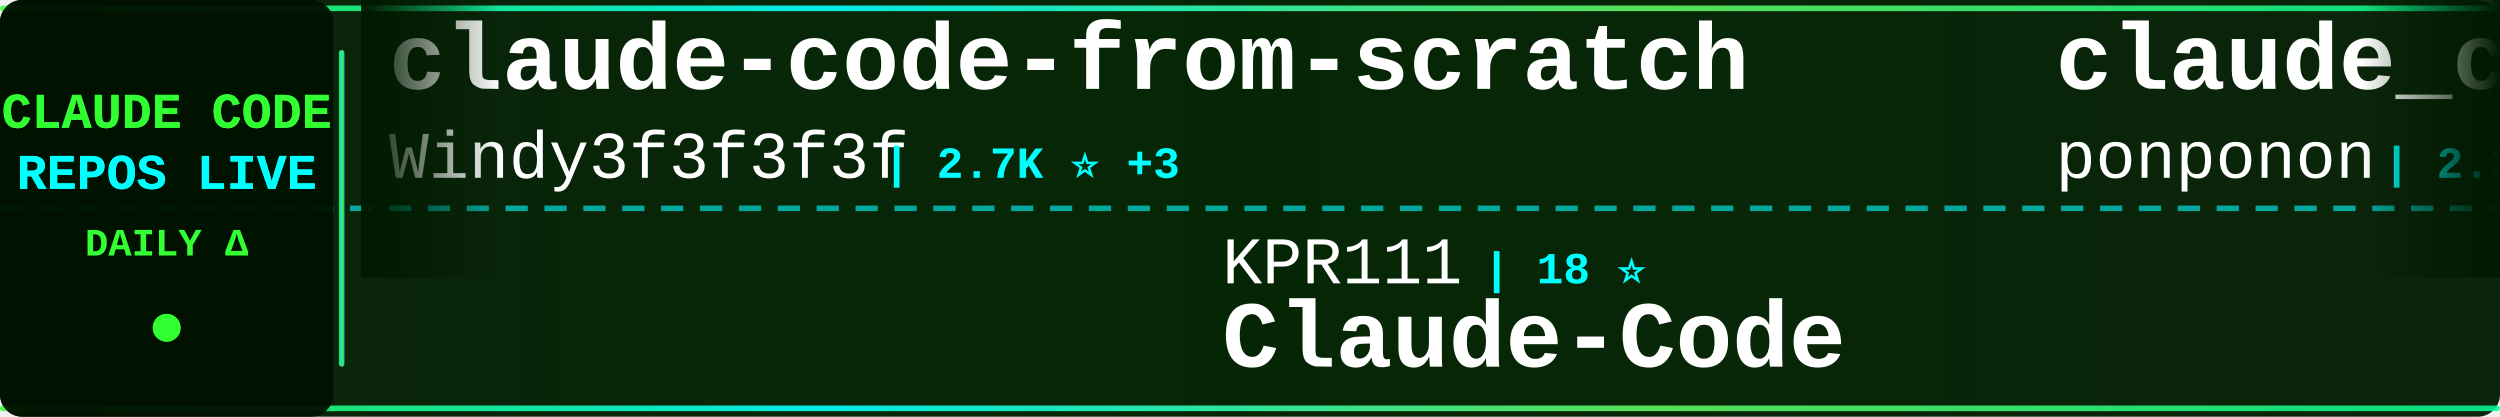
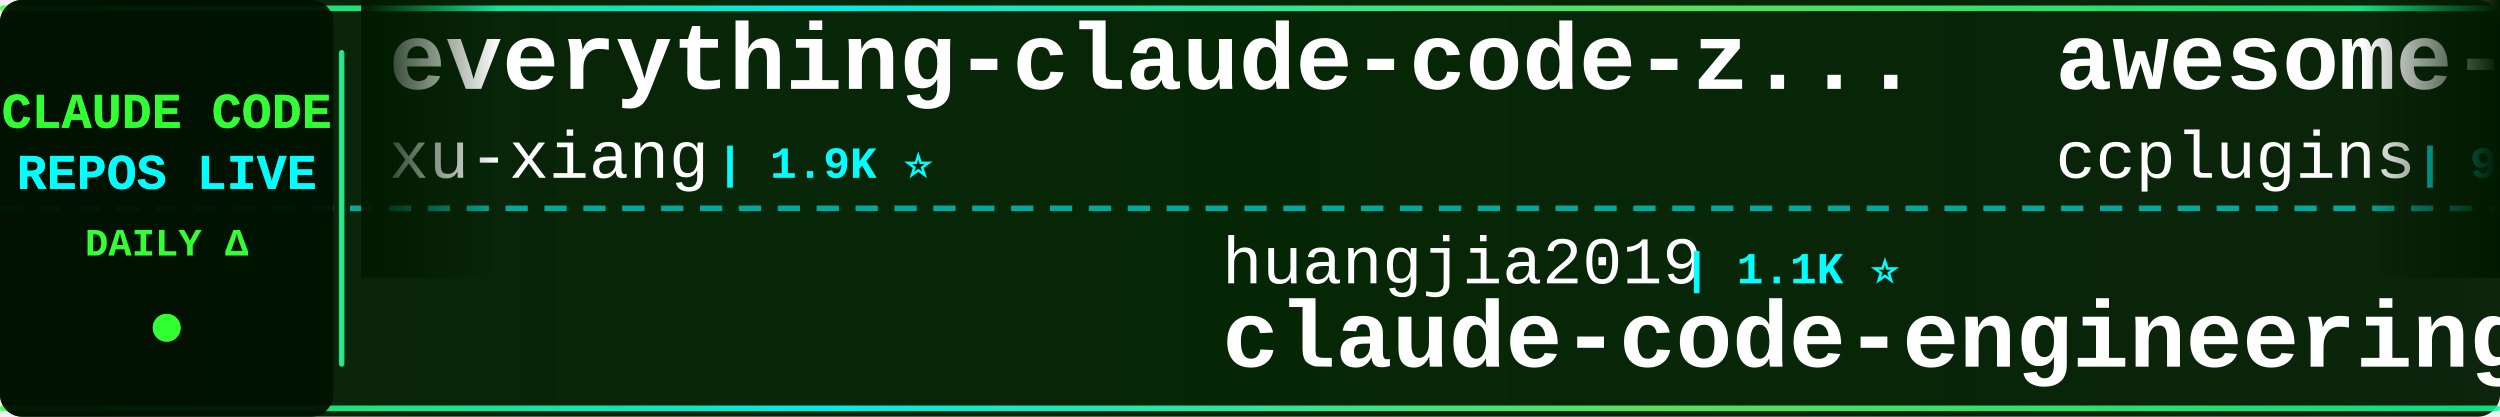
<svg xmlns="http://www.w3.org/2000/svg" width="900" height="150">
  <defs>
    <linearGradient id="tickerBg" x1="0%" y1="0%" x2="100%" y2="0%">
      <stop offset="0%" style="stop-color:#001a00;stop-opacity:0.95" />
      <stop offset="50%" style="stop-color:#002200;stop-opacity:0.98" />
      <stop offset="100%" style="stop-color:#001a00;stop-opacity:0.95" />
    </linearGradient>
    <linearGradient id="borderGrad" x1="0%" y1="0%" x2="100%" y2="0%">
      <stop offset="0%" style="stop-color:#33ff33;stop-opacity:0.85">
        <animate attributeName="stop-opacity" values="0.85;1;0.85" dur="2s" repeatCount="indefinite" />
      </stop>
      <stop offset="33%" style="stop-color:#00ffff;stop-opacity:0.9">
        <animate attributeName="stop-opacity" values="0.9;1;0.9" dur="2.2s" repeatCount="indefinite" />
      </stop>
      <stop offset="66%" style="stop-color:#66ff66;stop-opacity:0.85">
        <animate attributeName="stop-opacity" values="0.85;1;0.85" dur="1.8s" repeatCount="indefinite" />
      </stop>
      <stop offset="100%" style="stop-color:#00ff99;stop-opacity:0.85">
        <animate attributeName="stop-opacity" values="0.85;1;0.85" dur="2s" repeatCount="indefinite" />
      </stop>
    </linearGradient>
    <filter id="textGlow">
      <feGaussianBlur stdDeviation="0.1" result="coloredBlur" />
      <feMerge>
        <feMergeNode in="coloredBlur" />
        <feMergeNode in="SourceGraphic" />
      </feMerge>
    </filter>
    <filter id="metricGlow">
      <feGaussianBlur stdDeviation="0.2" result="coloredBlur" />
      <feMerge>
        <feMergeNode in="coloredBlur" />
        <feMergeNode in="SourceGraphic" />
      </feMerge>
    </filter>
    <linearGradient id="leftFade" x1="0%" y1="0%" x2="100%" y2="0%">
      <stop offset="0%" style="stop-color:#001a00;stop-opacity:1" />
      <stop offset="100%" style="stop-color:#001a00;stop-opacity:0" />
    </linearGradient>
    <linearGradient id="rightFade" x1="0%" y1="0%" x2="100%" y2="0%">
      <stop offset="0%" style="stop-color:#001a00;stop-opacity:0" />
      <stop offset="100%" style="stop-color:#001a00;stop-opacity:1" />
    </linearGradient>
  </defs>
  <rect width="900" height="150" fill="url(#tickerBg)" rx="8" />
  <rect x="0" y="2" width="900" height="2" fill="url(#borderGrad)" rx="1" />
  <rect x="0" y="146" width="900" height="2" fill="url(#borderGrad)" rx="1" />
  <line x1="0" y1="75" x2="900" y2="75" stroke="#00ffff" stroke-width="2" stroke-dasharray="8 6" opacity="0.6" />
  <rect x="0" y="0" width="120" height="150" fill="#001100" opacity="0.95" rx="8" />
  <text x="60" y="46" font-family="'Courier New', monospace" font-size="18" font-weight="bold" fill="#33ff33" text-anchor="middle" filter="url(#textGlow)">
    CLAUDE CODE
  </text>
  <text x="60" y="68" font-family="'Courier New', monospace" font-size="18" font-weight="bold" fill="#00ffff" text-anchor="middle" filter="url(#textGlow)">
    REPOS LIVE
  </text>
  <text x="60" y="92" font-family="'Courier New', monospace" font-size="14" font-weight="bold" fill="#33ff33" text-anchor="middle">
    DAILY Δ
  </text>
  <circle cx="60" cy="118" r="5" fill="#33ff33" filter="url(#metricGlow)">
    <animate attributeName="r" values="4;6;4" dur="1.5s" repeatCount="indefinite" />
    <animate attributeName="opacity" values="0.6;1;0.6" dur="1.5s" repeatCount="indefinite" />
  </circle>
  <rect x="122" y="18" width="2" height="114" fill="url(#borderGrad)" rx="1" />
  <clipPath id="tickerClip">
    <rect x="130" y="0" width="770" height="150" />
  </clipPath>
  <g clip-path="url(#tickerClip)">
    <g id="tickerItems">
      <animateTransform attributeName="transform" attributeType="XML" type="translate" from="0 0" to="-3000 0" dur="54s" repeatCount="indefinite" />
      <g transform="translate(0, 0)">
-         <text x="140" y="32" font-family="'Courier New', monospace" font-size="34" font-weight="bold" fill="#ffffff">claude-code-from-scratch</text>
-         <text x="140" y="64" font-family="'Courier New', monospace" font-size="24" font-weight="normal" fill="#ffffff" opacity="1.0">Windy3f3f3f3f</text>
-         <text x="318" y="64" font-family="'Courier New', monospace" font-size="16" font-weight="bold" fill="#00ffff"> | 2.7K ⭐ +3</text>
+         <text x="140" y="32" font-family="'Courier New', monospace" font-size="34" font-weight="bold" fill="#ffffff">everything-claude-code-z...</text>
+         <text x="140" y="64" font-family="'Courier New', monospace" font-size="24" font-weight="normal" fill="#ffffff" opacity="1.0">xu-xiang</text>
+         <text x="258" y="64" font-family="'Courier New', monospace" font-size="16" font-weight="bold" fill="#00ffff"> | 1.9K ⭐</text>
      </g>
      <g transform="translate(300, 0)">
-         <text x="140" y="102" font-family="'Courier New', monospace" font-size="24" font-weight="normal" fill="#ffffff" opacity="1.0">KPR111</text>
-         <text x="234" y="102" font-family="'Courier New', monospace" font-size="16" font-weight="bold" fill="#00ffff"> | 18 ⭐</text>
+         <text x="140" y="102" font-family="'Courier New', monospace" font-size="24" font-weight="normal" fill="#ffffff" opacity="1.0">huangjia2019</text>
+         <text x="306" y="102" font-family="'Courier New', monospace" font-size="16" font-weight="bold" fill="#00ffff"> | 1.1K ⭐</text>
+         <text x="140" y="132" font-family="'Courier New', monospace" font-size="34" font-weight="bold" fill="#ffffff">claude-code-engineering</text>
+       </g>
+       <g transform="translate(600, 0)">
+         <text x="140" y="32" font-family="'Courier New', monospace" font-size="34" font-weight="bold" fill="#ffffff">awesome-claude-code-plug...</text>
+         <text x="140" y="64" font-family="'Courier New', monospace" font-size="24" font-weight="normal" fill="#ffffff" opacity="1.0">ccplugins</text>
+         <text x="270" y="64" font-family="'Courier New', monospace" font-size="16" font-weight="bold" fill="#00ffff"> | 935 ⭐</text>
+       </g>
+       <g transform="translate(900, 0)">
+         <text x="140" y="102" font-family="'Courier New', monospace" font-size="24" font-weight="normal" fill="#ffffff" opacity="1.0">rohitg00</text>
+         <text x="258" y="102" font-family="'Courier New', monospace" font-size="16" font-weight="bold" fill="#00ffff"> | 2.6K ⭐ -1</text>
+         <text x="140" y="132" font-family="'Courier New', monospace" font-size="34" font-weight="bold" fill="#ffffff">awesome-claude-code-tool...</text>
+       </g>
+       <g transform="translate(1200, 0)">
+         <text x="140" y="32" font-family="'Courier New', monospace" font-size="34" font-weight="bold" fill="#ffffff">Claude-code</text>
+         <text x="140" y="64" font-family="'Courier New', monospace" font-size="24" font-weight="normal" fill="#ffffff" opacity="1.0">zstmfhy</text>
+         <text x="246" y="64" font-family="'Courier New', monospace" font-size="16" font-weight="bold" fill="#00ffff"> | 189 ⭐</text>
+       </g>
+       <g transform="translate(1500, 0)">
+         <text x="140" y="102" font-family="'Courier New', monospace" font-size="24" font-weight="normal" fill="#ffffff" opacity="1.0">lintsinghua</text>
+         <text x="294" y="102" font-family="'Courier New', monospace" font-size="16" font-weight="bold" fill="#00ffff"> | 4.2K ⭐ +1</text>
+         <text x="140" y="132" font-family="'Courier New', monospace" font-size="34" font-weight="bold" fill="#ffffff">claude-code-book</text>
+       </g>
+       <g transform="translate(1800, 0)">
+         <text x="140" y="32" font-family="'Courier New', monospace" font-size="34" font-weight="bold" fill="#ffffff">Dive-into-Claude-Code</text>
+         <text x="140" y="64" font-family="'Courier New', monospace" font-size="24" font-weight="normal" fill="#ffffff" opacity="1.0">VILA-Lab</text>
+         <text x="258" y="64" font-family="'Courier New', monospace" font-size="16" font-weight="bold" fill="#00ffff"> | 2.1K ⭐</text>
+       </g>
+       <g transform="translate(2100, 0)">
+         <text x="140" y="102" font-family="'Courier New', monospace" font-size="24" font-weight="normal" fill="#ffffff" opacity="1.0">OrcaWhisper</text>
+         <text x="294" y="102" font-family="'Courier New', monospace" font-size="16" font-weight="bold" fill="#00ffff"> | 96 ⭐</text>
        <text x="140" y="132" font-family="'Courier New', monospace" font-size="34" font-weight="bold" fill="#ffffff">Claude-Code</text>
      </g>
-       <g transform="translate(600, 0)">
-         <text x="140" y="32" font-family="'Courier New', monospace" font-size="34" font-weight="bold" fill="#ffffff">claude_code_src</text>
-         <text x="140" y="64" font-family="'Courier New', monospace" font-size="24" font-weight="normal" fill="#ffffff" opacity="1.0">ponponon</text>
-         <text x="258" y="64" font-family="'Courier New', monospace" font-size="16" font-weight="bold" fill="#00ffff"> | 2.3K ⭐</text>
-       </g>
-       <g transform="translate(900, 0)">
-         <text x="140" y="102" font-family="'Courier New', monospace" font-size="24" font-weight="normal" fill="#ffffff" opacity="1.0">OneRedOak</text>
-         <text x="270" y="102" font-family="'Courier New', monospace" font-size="16" font-weight="bold" fill="#00ffff"> | 3.9K ⭐</text>
-         <text x="140" y="132" font-family="'Courier New', monospace" font-size="34" font-weight="bold" fill="#ffffff">claude-code-workflows</text>
-       </g>
-       <g transform="translate(1200, 0)">
-         <text x="140" y="32" font-family="'Courier New', monospace" font-size="34" font-weight="bold" fill="#ffffff">ECC</text>
-         <text x="140" y="64" font-family="'Courier New', monospace" font-size="24" font-weight="normal" fill="#ffffff" opacity="1.0">affaan-m</text>
-         <text x="258" y="64" font-family="'Courier New', monospace" font-size="16" font-weight="bold" fill="#00ffff"> | 256.8K ⭐ +162</text>
-       </g>
-       <g transform="translate(1500, 0)">
-         <text x="140" y="102" font-family="'Courier New', monospace" font-size="24" font-weight="normal" fill="#ffffff" opacity="1.0">sugyan</text>
-         <text x="234" y="102" font-family="'Courier New', monospace" font-size="16" font-weight="bold" fill="#00ffff"> | 1.1K ⭐</text>
-         <text x="140" y="132" font-family="'Courier New', monospace" font-size="34" font-weight="bold" fill="#ffffff">claude-code-webui</text>
-       </g>
-       <g transform="translate(1800, 0)">
-         <text x="140" y="32" font-family="'Courier New', monospace" font-size="34" font-weight="bold" fill="#ffffff">Claude-Code-Source-Study</text>
-         <text x="140" y="64" font-family="'Courier New', monospace" font-size="24" font-weight="normal" fill="#ffffff" opacity="1.0">luyao618</text>
-         <text x="258" y="64" font-family="'Courier New', monospace" font-size="16" font-weight="bold" fill="#00ffff"> | 1.7K ⭐</text>
-       </g>
-       <g transform="translate(2100, 0)">
-         <text x="140" y="102" font-family="'Courier New', monospace" font-size="24" font-weight="normal" fill="#ffffff" opacity="1.0">edmund-io</text>
-         <text x="270" y="102" font-family="'Courier New', monospace" font-size="16" font-weight="bold" fill="#00ffff"> | 1.5K ⭐ -1</text>
-         <text x="140" y="132" font-family="'Courier New', monospace" font-size="34" font-weight="bold" fill="#ffffff">edmunds-claude-code</text>
-       </g>
      <g transform="translate(2400, 0)">
-         <text x="140" y="32" font-family="'Courier New', monospace" font-size="34" font-weight="bold" fill="#ffffff">claude-code-analysis</text>
-         <text x="140" y="64" font-family="'Courier New', monospace" font-size="24" font-weight="normal" fill="#ffffff" opacity="1.0">liuup</text>
-         <text x="222" y="64" font-family="'Courier New', monospace" font-size="16" font-weight="bold" fill="#00ffff"> | 3.9K ⭐</text>
+         <text x="140" y="32" font-family="'Courier New', monospace" font-size="34" font-weight="bold" fill="#ffffff">ClaudeCode-Portable</text>
+         <text x="140" y="64" font-family="'Courier New', monospace" font-size="24" font-weight="normal" fill="#ffffff" opacity="1.0">techjarves</text>
+         <text x="282" y="64" font-family="'Courier New', monospace" font-size="16" font-weight="bold" fill="#00ffff"> | 1.4K ⭐ +15</text>
      </g>
      <g transform="translate(2700, 0)">
-         <text x="140" y="102" font-family="'Courier New', monospace" font-size="24" font-weight="normal" fill="#ffffff" opacity="1.0">JrCx7scC</text>
-         <text x="258" y="102" font-family="'Courier New', monospace" font-size="16" font-weight="bold" fill="#00ffff"> | 376 ⭐</text>
-         <text x="140" y="132" font-family="'Courier New', monospace" font-size="34" font-weight="bold" fill="#ffffff">claude-code-source</text>
+         <text x="140" y="102" font-family="'Courier New', monospace" font-size="24" font-weight="normal" fill="#ffffff" opacity="1.0">Yuyz0112</text>
+         <text x="258" y="102" font-family="'Courier New', monospace" font-size="16" font-weight="bold" fill="#00ffff"> | 2.4K ⭐</text>
+         <text x="140" y="132" font-family="'Courier New', monospace" font-size="34" font-weight="bold" fill="#ffffff">claude-code-reverse</text>
      </g>
      <g transform="translate(3000, 0)">
-         <text x="140" y="32" font-family="'Courier New', monospace" font-size="34" font-weight="bold" fill="#ffffff">claude-code-from-scratch</text>
-         <text x="140" y="64" font-family="'Courier New', monospace" font-size="24" font-weight="normal" fill="#ffffff" opacity="1.0">Windy3f3f3f3f</text>
-         <text x="318" y="64" font-family="'Courier New', monospace" font-size="16" font-weight="bold" fill="#00ffff"> | 2.7K ⭐ +3</text>
+         <text x="140" y="32" font-family="'Courier New', monospace" font-size="34" font-weight="bold" fill="#ffffff">everything-claude-code-z...</text>
+         <text x="140" y="64" font-family="'Courier New', monospace" font-size="24" font-weight="normal" fill="#ffffff" opacity="1.0">xu-xiang</text>
+         <text x="258" y="64" font-family="'Courier New', monospace" font-size="16" font-weight="bold" fill="#00ffff"> | 1.9K ⭐</text>
      </g>
      <g transform="translate(3300, 0)">
-         <text x="140" y="102" font-family="'Courier New', monospace" font-size="24" font-weight="normal" fill="#ffffff" opacity="1.0">KPR111</text>
-         <text x="234" y="102" font-family="'Courier New', monospace" font-size="16" font-weight="bold" fill="#00ffff"> | 18 ⭐</text>
-         <text x="140" y="132" font-family="'Courier New', monospace" font-size="34" font-weight="bold" fill="#ffffff">Claude-Code</text>
+         <text x="140" y="102" font-family="'Courier New', monospace" font-size="24" font-weight="normal" fill="#ffffff" opacity="1.0">huangjia2019</text>
+         <text x="306" y="102" font-family="'Courier New', monospace" font-size="16" font-weight="bold" fill="#00ffff"> | 1.1K ⭐</text>
+         <text x="140" y="132" font-family="'Courier New', monospace" font-size="34" font-weight="bold" fill="#ffffff">claude-code-engineering</text>
      </g>
      <g transform="translate(3600, 0)">
-         <text x="140" y="32" font-family="'Courier New', monospace" font-size="34" font-weight="bold" fill="#ffffff">claude_code_src</text>
-         <text x="140" y="64" font-family="'Courier New', monospace" font-size="24" font-weight="normal" fill="#ffffff" opacity="1.0">ponponon</text>
-         <text x="258" y="64" font-family="'Courier New', monospace" font-size="16" font-weight="bold" fill="#00ffff"> | 2.3K ⭐</text>
+         <text x="140" y="32" font-family="'Courier New', monospace" font-size="34" font-weight="bold" fill="#ffffff">awesome-claude-code-plug...</text>
+         <text x="140" y="64" font-family="'Courier New', monospace" font-size="24" font-weight="normal" fill="#ffffff" opacity="1.0">ccplugins</text>
+         <text x="270" y="64" font-family="'Courier New', monospace" font-size="16" font-weight="bold" fill="#00ffff"> | 935 ⭐</text>
      </g>
      <g transform="translate(3900, 0)">
-         <text x="140" y="102" font-family="'Courier New', monospace" font-size="24" font-weight="normal" fill="#ffffff" opacity="1.0">OneRedOak</text>
-         <text x="270" y="102" font-family="'Courier New', monospace" font-size="16" font-weight="bold" fill="#00ffff"> | 3.9K ⭐</text>
-         <text x="140" y="132" font-family="'Courier New', monospace" font-size="34" font-weight="bold" fill="#ffffff">claude-code-workflows</text>
+         <text x="140" y="102" font-family="'Courier New', monospace" font-size="24" font-weight="normal" fill="#ffffff" opacity="1.0">rohitg00</text>
+         <text x="258" y="102" font-family="'Courier New', monospace" font-size="16" font-weight="bold" fill="#00ffff"> | 2.6K ⭐ -1</text>
+         <text x="140" y="132" font-family="'Courier New', monospace" font-size="34" font-weight="bold" fill="#ffffff">awesome-claude-code-tool...</text>
      </g>
    </g>
  </g>
  <rect x="130" y="0" width="50" height="100" fill="url(#leftFade)" />
  <rect x="850" y="0" width="50" height="100" fill="url(#rightFade)" />
</svg>
